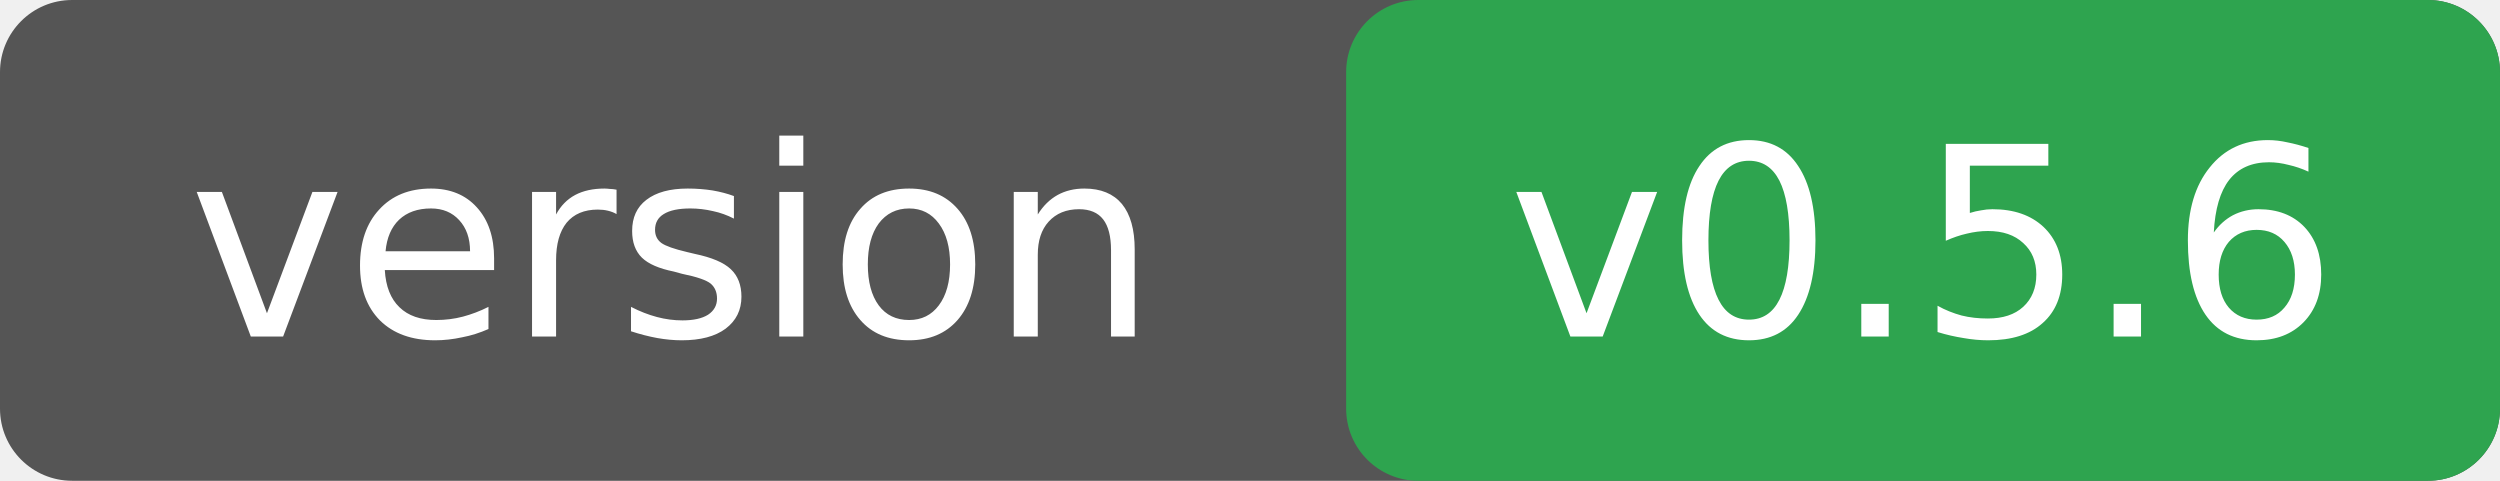
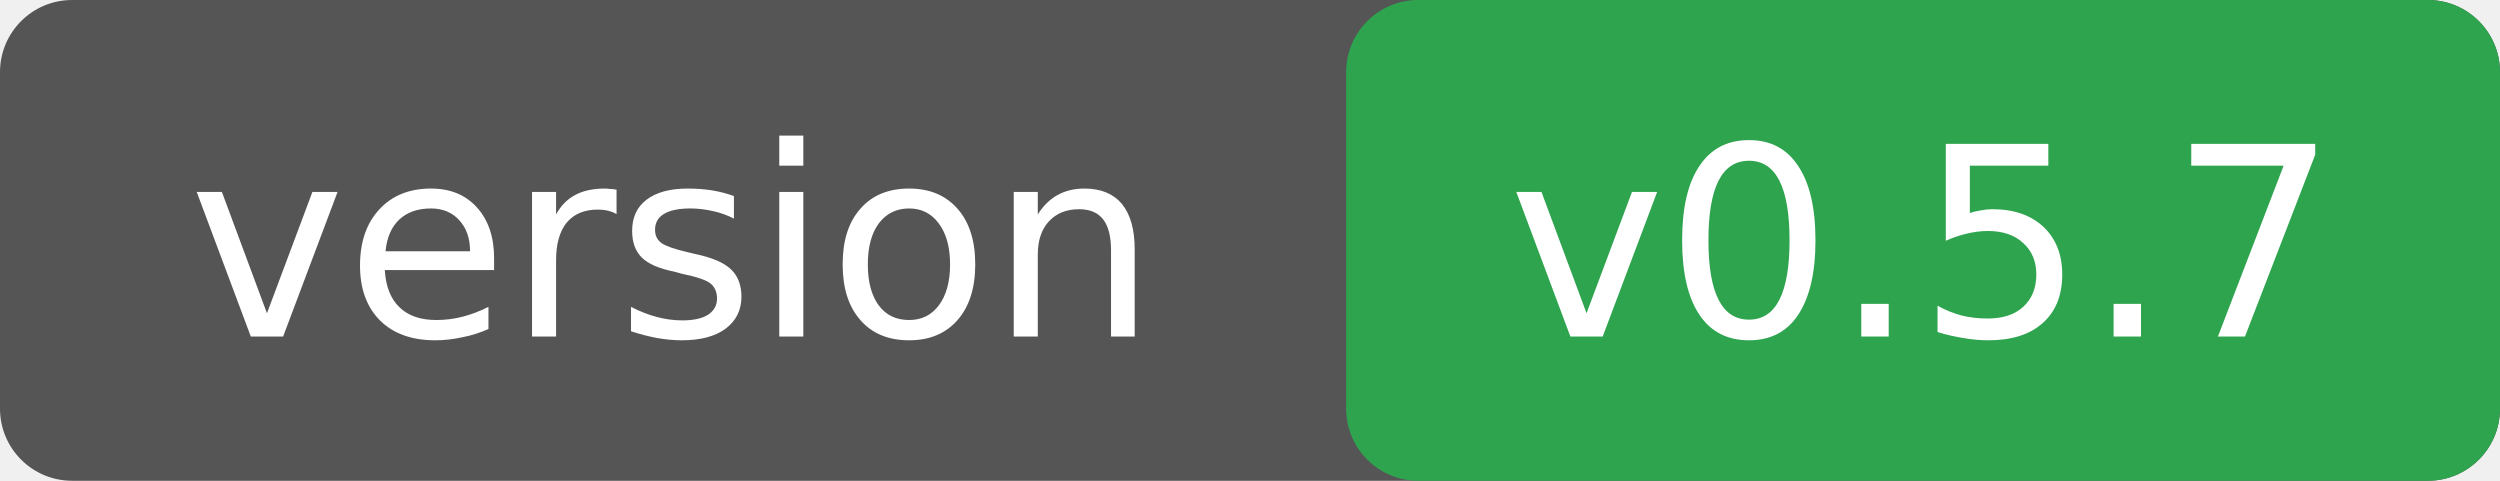
<svg xmlns="http://www.w3.org/2000/svg" width="104" height="20">
  <rect width="104" height="20" rx="3" fill="#555" />
  <rect x="56" width="48" height="20" rx="3" fill="#2ea44f" />
  <g font-family="Verdana,DejaVu Sans,sans-serif" font-size="11" fill="#fff" text-anchor="middle">
    <text x="28" y="14">version</text>
-     <text x="80" y="14">v0.5.6</text>
+     <text x="80" y="14">v0.5.7</text>
  </g>
</svg>
